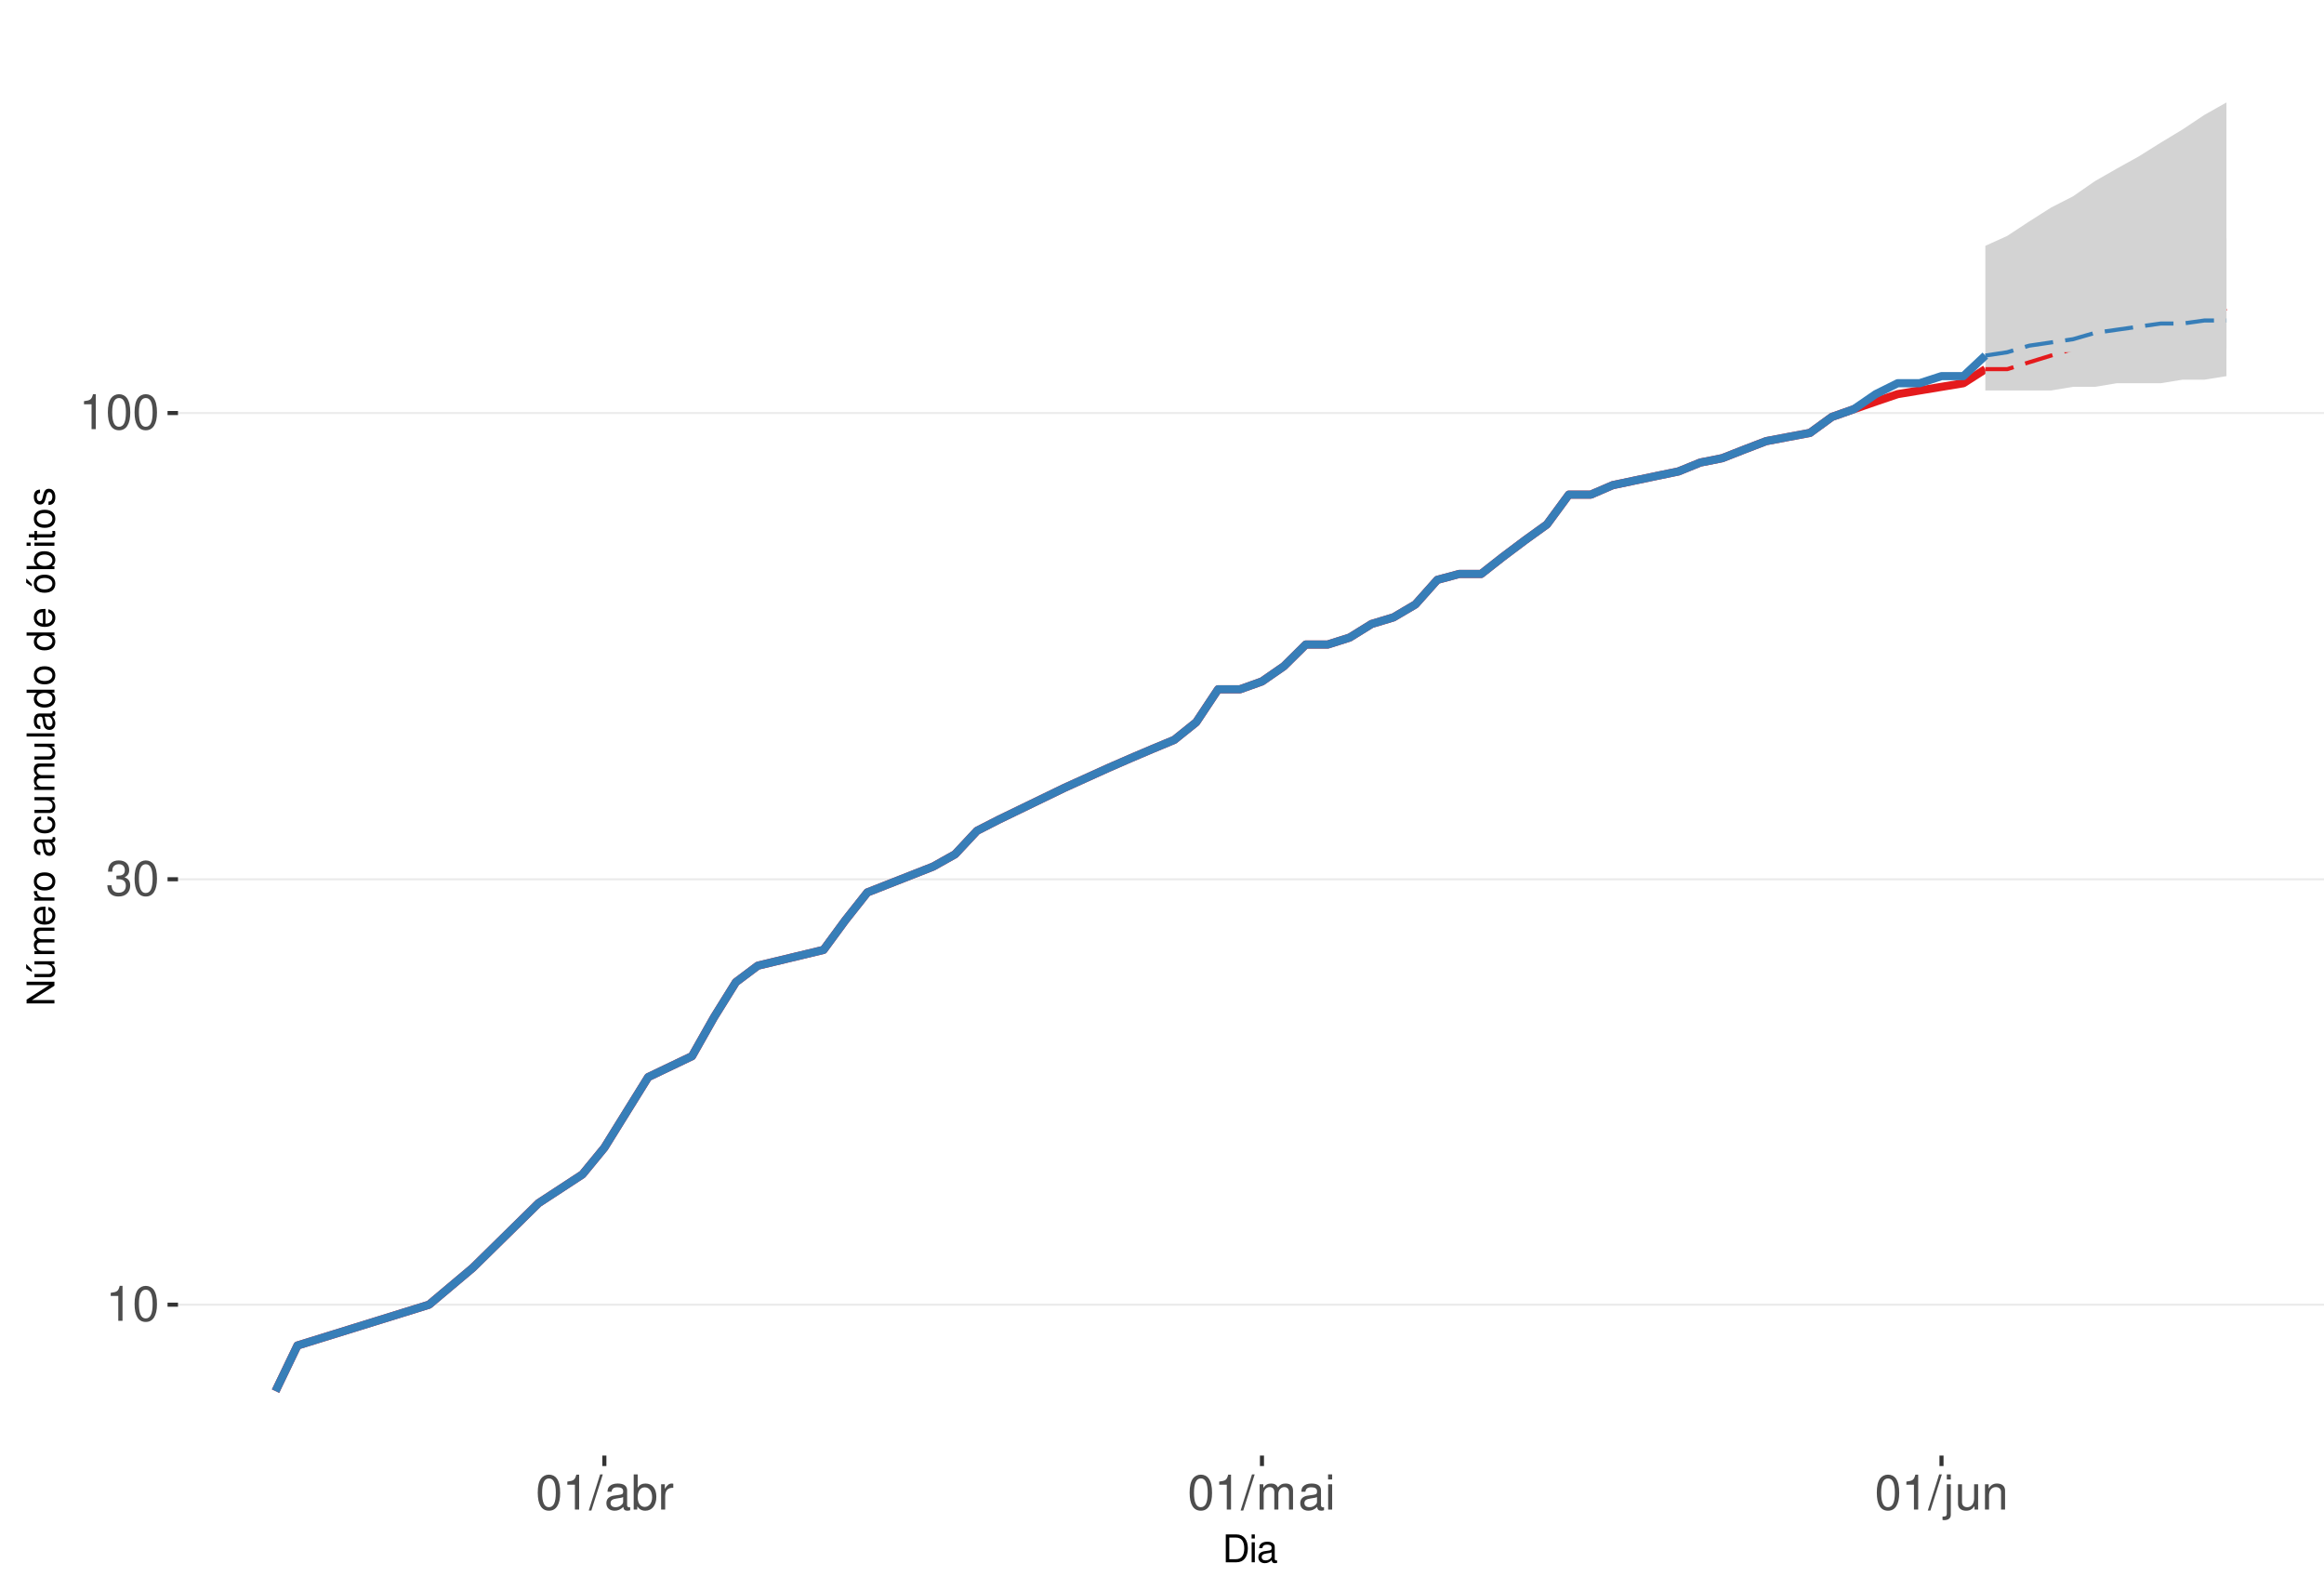
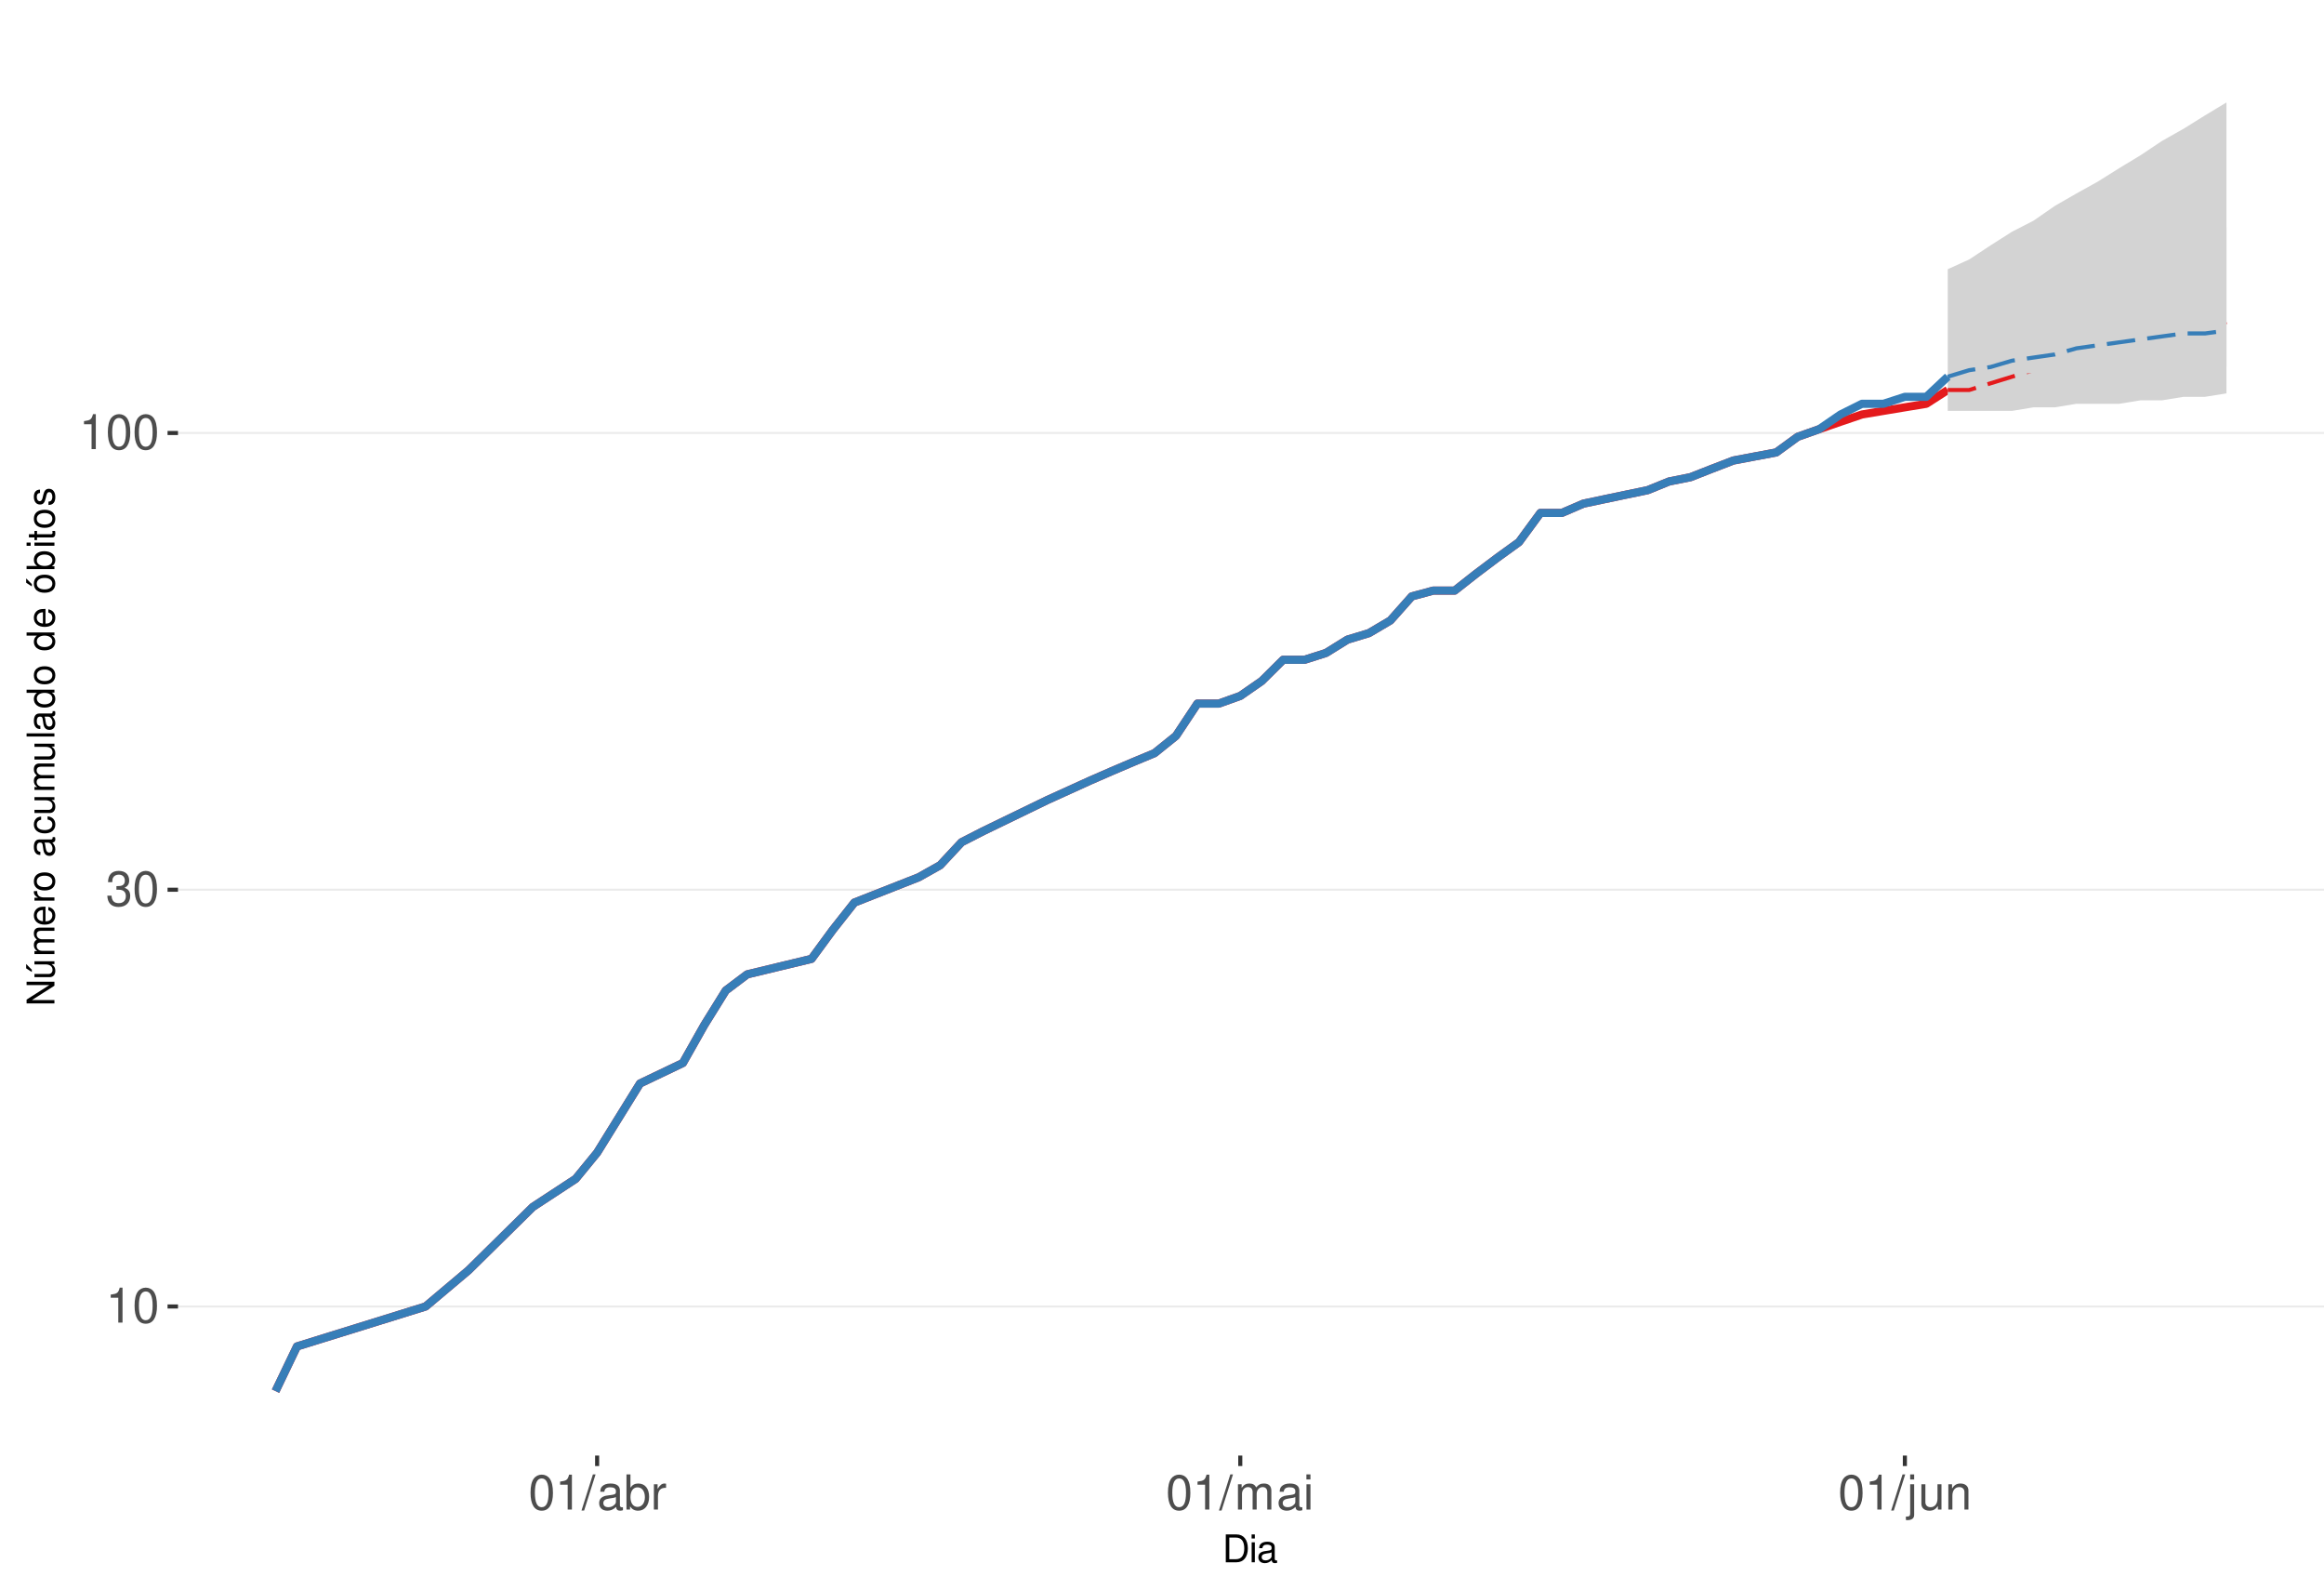
<svg xmlns="http://www.w3.org/2000/svg" xmlns:xlink="http://www.w3.org/1999/xlink" width="609pt" height="413pt" viewBox="0 0 609 413" version="1.1">
  <defs>
    <g>
      <symbol overflow="visible" id="glyph0-0">
        <path style="stroke:none;" d="" />
      </symbol>
      <symbol overflow="visible" id="glyph0-1">
        <path style="stroke:none;" d="M 3.281 -6.516 L 3.281 0 L 4.391 0 L 4.391 -9.156 L 3.656 -9.156 C 3.266 -7.75 3.016 -7.562 1.297 -7.328 L 1.297 -6.516 Z M 3.281 -6.516 " />
      </symbol>
      <symbol overflow="visible" id="glyph0-2">
        <path style="stroke:none;" d="M 3.484 -9.156 C 2.641 -9.156 1.891 -8.766 1.422 -8.156 C 0.828 -7.344 0.547 -6.125 0.547 -4.422 C 0.547 -1.344 1.562 0.297 3.484 0.297 C 5.375 0.297 6.422 -1.344 6.422 -4.359 C 6.422 -6.125 6.141 -7.312 5.547 -8.156 C 5.078 -8.781 4.328 -9.156 3.484 -9.156 Z M 3.484 -8.156 C 4.688 -8.156 5.281 -6.938 5.281 -4.453 C 5.281 -1.844 4.703 -0.625 3.453 -0.625 C 2.281 -0.625 1.688 -1.891 1.688 -4.422 C 1.688 -6.938 2.281 -8.156 3.484 -8.156 Z M 3.484 -8.156 " />
      </symbol>
      <symbol overflow="visible" id="glyph0-3">
        <path style="stroke:none;" d="M 2.797 -4.219 L 3.406 -4.219 C 4.625 -4.219 5.266 -3.641 5.266 -2.547 C 5.266 -1.391 4.562 -0.703 3.422 -0.703 C 2.188 -0.703 1.594 -1.312 1.516 -2.656 L 0.406 -2.656 C 0.453 -1.922 0.578 -1.438 0.797 -1.031 C 1.266 -0.156 2.141 0.297 3.359 0.297 C 5.219 0.297 6.406 -0.828 6.406 -2.562 C 6.406 -3.719 5.969 -4.359 4.891 -4.734 C 5.719 -5.078 6.141 -5.703 6.141 -6.625 C 6.141 -8.203 5.109 -9.156 3.406 -9.156 C 1.594 -9.156 0.625 -8.141 0.594 -6.203 L 1.703 -6.203 C 1.719 -6.766 1.766 -7.078 1.906 -7.359 C 2.172 -7.875 2.719 -8.172 3.422 -8.172 C 4.406 -8.172 5 -7.578 5 -6.594 C 5 -5.953 4.766 -5.562 4.281 -5.344 C 3.969 -5.219 3.562 -5.156 2.797 -5.156 Z M 2.797 -4.219 " />
      </symbol>
      <symbol overflow="visible" id="glyph0-4">
        <path style="stroke:none;" d="M 2.891 -9.219 L -0.094 0.25 L 0.594 0.25 L 3.594 -9.219 Z M 2.891 -9.219 " />
      </symbol>
      <symbol overflow="visible" id="glyph0-5">
        <path style="stroke:none;" d="M 6.766 -0.625 C 6.656 -0.594 6.609 -0.594 6.547 -0.594 C 6.172 -0.594 5.969 -0.781 5.969 -1.109 L 5.969 -5.016 C 5.969 -6.188 5.109 -6.828 3.484 -6.828 C 2.5 -6.828 1.734 -6.547 1.281 -6.047 C 0.969 -5.703 0.844 -5.328 0.828 -4.672 L 1.891 -4.672 C 1.969 -5.484 2.453 -5.844 3.438 -5.844 C 4.406 -5.844 4.922 -5.5 4.922 -4.859 L 4.922 -4.578 C 4.906 -4.125 4.688 -3.969 3.828 -3.844 C 2.328 -3.656 2.094 -3.609 1.703 -3.438 C 0.922 -3.109 0.531 -2.531 0.531 -1.672 C 0.531 -0.469 1.359 0.297 2.703 0.297 C 3.547 0.297 4.219 0 4.969 -0.688 C 5.031 0 5.359 0.297 6.047 0.297 C 6.281 0.297 6.422 0.266 6.766 0.172 Z M 4.922 -2.094 C 4.922 -1.734 4.828 -1.516 4.5 -1.234 C 4.078 -0.828 3.562 -0.625 2.938 -0.625 C 2.109 -0.625 1.625 -1.031 1.625 -1.703 C 1.625 -2.391 2.094 -2.75 3.234 -2.906 C 4.359 -3.062 4.562 -3.109 4.922 -3.281 Z M 4.922 -2.094 " />
      </symbol>
      <symbol overflow="visible" id="glyph0-6">
        <path style="stroke:none;" d="M 0.688 -9.219 L 0.688 0 L 1.625 0 L 1.625 -0.844 C 2.141 -0.078 2.812 0.297 3.734 0.297 C 5.484 0.297 6.625 -1.141 6.625 -3.344 C 6.625 -5.5 5.547 -6.828 3.781 -6.828 C 2.875 -6.828 2.234 -6.484 1.734 -5.734 L 1.734 -9.219 Z M 3.578 -5.828 C 4.766 -5.828 5.516 -4.812 5.516 -3.234 C 5.516 -1.719 4.734 -0.703 3.578 -0.703 C 2.453 -0.703 1.734 -1.703 1.734 -3.266 C 1.734 -4.828 2.453 -5.828 3.578 -5.828 Z M 3.578 -5.828 " />
      </symbol>
      <symbol overflow="visible" id="glyph0-7">
        <path style="stroke:none;" d="M 0.875 -6.625 L 0.875 0 L 1.938 0 L 1.938 -3.438 C 1.953 -5.031 2.609 -5.75 4.062 -5.703 L 4.062 -6.781 C 3.891 -6.812 3.781 -6.828 3.656 -6.828 C 2.969 -6.828 2.453 -6.422 1.844 -5.422 L 1.844 -6.625 Z M 0.875 -6.625 " />
      </symbol>
      <symbol overflow="visible" id="glyph0-8">
        <path style="stroke:none;" d="M 0.891 -6.625 L 0.891 0 L 1.953 0 L 1.953 -4.156 C 1.953 -5.125 2.641 -5.891 3.5 -5.891 C 4.297 -5.891 4.734 -5.422 4.734 -4.562 L 4.734 0 L 5.797 0 L 5.797 -4.156 C 5.797 -5.125 6.5 -5.891 7.359 -5.891 C 8.125 -5.891 8.578 -5.406 8.578 -4.562 L 8.578 0 L 9.641 0 L 9.641 -4.969 C 9.641 -6.156 8.953 -6.828 7.719 -6.828 C 6.828 -6.828 6.297 -6.562 5.688 -5.812 C 5.297 -6.516 4.766 -6.828 3.891 -6.828 C 3.016 -6.828 2.422 -6.5 1.859 -5.688 L 1.859 -6.625 Z M 0.891 -6.625 " />
      </symbol>
      <symbol overflow="visible" id="glyph0-9">
        <path style="stroke:none;" d="M 1.891 -6.625 L 0.844 -6.625 L 0.844 0 L 1.891 0 Z M 1.891 -9.219 L 0.828 -9.219 L 0.828 -7.891 L 1.891 -7.891 Z M 1.891 -9.219 " />
      </symbol>
      <symbol overflow="visible" id="glyph0-10">
        <path style="stroke:none;" d="M 0.891 -6.625 L 0.891 0.969 C 0.891 1.625 0.688 1.828 0.031 1.828 C -0.047 1.828 -0.094 1.828 -0.234 1.828 L -0.234 2.719 C -0.094 2.75 -0.031 2.766 0.125 2.766 C 1.312 2.766 1.938 2.297 1.938 1.375 L 1.938 -6.625 Z M 1.938 -9.219 L 0.891 -9.219 L 0.891 -7.891 L 1.938 -7.891 Z M 1.938 -9.219 " />
      </symbol>
      <symbol overflow="visible" id="glyph0-11">
        <path style="stroke:none;" d="M 6.094 0 L 6.094 -6.625 L 5.047 -6.625 L 5.047 -2.875 C 5.047 -1.516 4.344 -0.625 3.234 -0.625 C 2.406 -0.625 1.875 -1.141 1.875 -1.938 L 1.875 -6.625 L 0.828 -6.625 L 0.828 -1.516 C 0.828 -0.422 1.641 0.297 2.938 0.297 C 3.906 0.297 4.531 -0.047 5.156 -0.922 L 5.156 0 Z M 6.094 0 " />
      </symbol>
      <symbol overflow="visible" id="glyph0-12">
        <path style="stroke:none;" d="M 0.891 -6.625 L 0.891 0 L 1.953 0 L 1.953 -3.656 C 1.953 -5.016 2.656 -5.891 3.75 -5.891 C 4.578 -5.891 5.109 -5.391 5.109 -4.594 L 5.109 0 L 6.156 0 L 6.156 -5.016 C 6.156 -6.109 5.344 -6.828 4.062 -6.828 C 3.078 -6.828 2.438 -6.438 1.859 -5.516 L 1.859 -6.625 Z M 0.891 -6.625 " />
      </symbol>
      <symbol overflow="visible" id="glyph1-0">
        <path style="stroke:none;" d="" />
      </symbol>
      <symbol overflow="visible" id="glyph1-1">
        <path style="stroke:none;" d="M 0.891 0 L 3.703 0 C 5.547 0 6.672 -1.375 6.672 -3.656 C 6.672 -5.906 5.547 -7.297 3.703 -7.297 L 0.891 -7.297 Z M 1.812 -0.812 L 1.812 -6.469 L 3.547 -6.469 C 4.984 -6.469 5.734 -5.5 5.734 -3.641 C 5.734 -1.797 4.984 -0.812 3.547 -0.812 Z M 1.812 -0.812 " />
      </symbol>
      <symbol overflow="visible" id="glyph1-2">
        <path style="stroke:none;" d="M 1.5 -5.234 L 0.672 -5.234 L 0.672 0 L 1.5 0 Z M 1.5 -7.297 L 0.656 -7.297 L 0.656 -6.234 L 1.5 -6.234 Z M 1.5 -7.297 " />
      </symbol>
      <symbol overflow="visible" id="glyph1-3">
        <path style="stroke:none;" d="M 5.344 -0.484 C 5.266 -0.469 5.219 -0.469 5.172 -0.469 C 4.875 -0.469 4.719 -0.625 4.719 -0.875 L 4.719 -3.953 C 4.719 -4.891 4.047 -5.391 2.75 -5.391 C 1.984 -5.391 1.375 -5.172 1.016 -4.781 C 0.766 -4.516 0.672 -4.203 0.656 -3.688 L 1.484 -3.688 C 1.562 -4.328 1.938 -4.625 2.719 -4.625 C 3.484 -4.625 3.891 -4.344 3.891 -3.844 L 3.891 -3.625 C 3.875 -3.266 3.703 -3.125 3.016 -3.047 C 1.844 -2.891 1.656 -2.844 1.344 -2.719 C 0.734 -2.453 0.422 -2 0.422 -1.312 C 0.422 -0.375 1.078 0.234 2.141 0.234 C 2.797 0.234 3.328 0 3.922 -0.547 C 3.984 0 4.234 0.234 4.781 0.234 C 4.953 0.234 5.062 0.203 5.344 0.141 Z M 3.891 -1.656 C 3.891 -1.375 3.812 -1.203 3.562 -0.969 C 3.219 -0.656 2.812 -0.5 2.312 -0.5 C 1.672 -0.5 1.297 -0.812 1.297 -1.344 C 1.297 -1.891 1.656 -2.172 2.547 -2.297 C 3.438 -2.422 3.609 -2.453 3.891 -2.594 Z M 3.891 -1.656 " />
      </symbol>
      <symbol overflow="visible" id="glyph2-0">
        <path style="stroke:none;" d="" />
      </symbol>
      <symbol overflow="visible" id="glyph2-1">
        <path style="stroke:none;" d="M -7.297 -6.453 L -7.297 -5.578 L -1.328 -5.578 L -7.297 -1.766 L -7.297 -0.766 L 0 -0.766 L 0 -1.641 L -5.906 -1.641 L 0 -5.406 L 0 -6.453 Z M -7.297 -6.453 " />
      </symbol>
      <symbol overflow="visible" id="glyph2-2">
        <path style="stroke:none;" d="M 0 -4.812 L -5.234 -4.812 L -5.234 -3.984 L -2.266 -3.984 C -1.203 -3.984 -0.5 -3.438 -0.5 -2.562 C -0.5 -1.906 -0.906 -1.484 -1.531 -1.484 L -5.234 -1.484 L -5.234 -0.656 L -1.203 -0.656 C -0.328 -0.656 0.234 -1.297 0.234 -2.312 C 0.234 -3.094 -0.047 -3.578 -0.734 -4.062 L 0 -4.062 Z M -7.406 -2.953 L -5.922 -2 L -5.922 -2.594 L -7.406 -4.094 Z M -7.406 -2.953 " />
      </symbol>
      <symbol overflow="visible" id="glyph2-3">
        <path style="stroke:none;" d="M -5.234 -0.703 L 0 -0.703 L 0 -1.547 L -3.297 -1.547 C -4.047 -1.547 -4.656 -2.094 -4.656 -2.766 C -4.656 -3.391 -4.281 -3.734 -3.609 -3.734 L 0 -3.734 L 0 -4.578 L -3.297 -4.578 C -4.047 -4.578 -4.656 -5.125 -4.656 -5.812 C -4.656 -6.422 -4.266 -6.781 -3.609 -6.781 L 0 -6.781 L 0 -7.625 L -3.938 -7.625 C -4.875 -7.625 -5.391 -7.078 -5.391 -6.094 C -5.391 -5.406 -5.188 -4.984 -4.594 -4.484 C -5.156 -4.188 -5.391 -3.766 -5.391 -3.078 C -5.391 -2.375 -5.125 -1.906 -4.5 -1.469 L -5.234 -1.469 Z M -5.234 -0.703 " />
      </symbol>
      <symbol overflow="visible" id="glyph2-4">
        <path style="stroke:none;" d="M -2.344 -5.125 C -3.141 -5.125 -3.625 -5.062 -4.016 -4.922 C -4.875 -4.578 -5.391 -3.781 -5.391 -2.797 C -5.391 -1.344 -4.281 -0.406 -2.547 -0.406 C -0.812 -0.406 0.234 -1.297 0.234 -2.781 C 0.234 -3.984 -0.453 -4.812 -1.594 -5.016 L -1.594 -4.188 C -0.906 -3.953 -0.547 -3.484 -0.547 -2.812 C -0.547 -2.281 -0.781 -1.828 -1.219 -1.547 C -1.516 -1.344 -1.812 -1.281 -2.344 -1.266 Z M -3.016 -1.297 C -3.984 -1.359 -4.625 -1.953 -4.625 -2.797 C -4.625 -3.641 -3.953 -4.234 -3.016 -4.234 Z M -3.016 -1.297 " />
      </symbol>
      <symbol overflow="visible" id="glyph2-5">
        <path style="stroke:none;" d="M -5.234 -0.688 L 0 -0.688 L 0 -1.531 L -2.719 -1.531 C -3.984 -1.547 -4.547 -2.062 -4.516 -3.203 L -5.359 -3.203 C -5.375 -3.062 -5.391 -2.984 -5.391 -2.891 C -5.391 -2.344 -5.062 -1.938 -4.297 -1.453 L -5.234 -1.453 Z M -5.234 -0.688 " />
      </symbol>
      <symbol overflow="visible" id="glyph2-6">
        <path style="stroke:none;" d="M -5.391 -2.719 C -5.391 -1.234 -4.344 -0.359 -2.578 -0.359 C -0.812 -0.359 0.234 -1.234 0.234 -2.734 C 0.234 -4.203 -0.812 -5.094 -2.547 -5.094 C -4.359 -5.094 -5.391 -4.234 -5.391 -2.719 Z M -4.625 -2.734 C -4.625 -3.672 -3.844 -4.234 -2.547 -4.234 C -1.312 -4.234 -0.547 -3.656 -0.547 -2.734 C -0.547 -1.797 -1.312 -1.234 -2.578 -1.234 C -3.844 -1.234 -4.625 -1.797 -4.625 -2.734 Z M -4.625 -2.734 " />
      </symbol>
      <symbol overflow="visible" id="glyph2-7">
        <path style="stroke:none;" d="" />
      </symbol>
      <symbol overflow="visible" id="glyph2-8">
        <path style="stroke:none;" d="M -0.484 -5.344 C -0.469 -5.266 -0.469 -5.219 -0.469 -5.172 C -0.469 -4.875 -0.625 -4.719 -0.875 -4.719 L -3.953 -4.719 C -4.891 -4.719 -5.391 -4.047 -5.391 -2.75 C -5.391 -1.984 -5.172 -1.375 -4.781 -1.016 C -4.516 -0.766 -4.203 -0.672 -3.688 -0.656 L -3.688 -1.484 C -4.328 -1.562 -4.625 -1.938 -4.625 -2.719 C -4.625 -3.484 -4.344 -3.891 -3.844 -3.891 L -3.625 -3.891 C -3.266 -3.875 -3.125 -3.703 -3.047 -3.016 C -2.891 -1.844 -2.844 -1.656 -2.719 -1.344 C -2.453 -0.734 -2 -0.422 -1.312 -0.422 C -0.375 -0.422 0.234 -1.078 0.234 -2.141 C 0.234 -2.797 0 -3.328 -0.547 -3.922 C 0 -3.984 0.234 -4.234 0.234 -4.781 C 0.234 -4.953 0.203 -5.062 0.141 -5.344 Z M -1.656 -3.891 C -1.375 -3.891 -1.203 -3.812 -0.969 -3.562 C -0.656 -3.219 -0.5 -2.812 -0.5 -2.312 C -0.5 -1.672 -0.812 -1.297 -1.344 -1.297 C -1.891 -1.297 -2.172 -1.656 -2.297 -2.547 C -2.422 -3.438 -2.453 -3.609 -2.594 -3.891 Z M -1.656 -3.891 " />
      </symbol>
      <symbol overflow="visible" id="glyph2-9">
        <path style="stroke:none;" d="M -3.484 -4.703 C -3.984 -4.672 -4.312 -4.562 -4.609 -4.359 C -5.094 -4 -5.391 -3.375 -5.391 -2.641 C -5.391 -1.219 -4.266 -0.312 -2.531 -0.312 C -0.844 -0.312 0.234 -1.203 0.234 -2.625 C 0.234 -3.875 -0.516 -4.672 -1.797 -4.766 L -1.797 -3.938 C -0.953 -3.797 -0.547 -3.359 -0.547 -2.656 C -0.547 -1.734 -1.297 -1.188 -2.531 -1.188 C -3.844 -1.188 -4.625 -1.719 -4.625 -2.625 C -4.625 -3.328 -4.203 -3.766 -3.484 -3.875 Z M -3.484 -4.703 " />
      </symbol>
      <symbol overflow="visible" id="glyph2-10">
        <path style="stroke:none;" d="M 0 -4.812 L -5.234 -4.812 L -5.234 -3.984 L -2.266 -3.984 C -1.203 -3.984 -0.5 -3.438 -0.5 -2.562 C -0.5 -1.906 -0.906 -1.484 -1.531 -1.484 L -5.234 -1.484 L -5.234 -0.656 L -1.203 -0.656 C -0.328 -0.656 0.234 -1.297 0.234 -2.312 C 0.234 -3.094 -0.047 -3.578 -0.734 -4.062 L 0 -4.062 Z M 0 -4.812 " />
      </symbol>
      <symbol overflow="visible" id="glyph2-11">
        <path style="stroke:none;" d="M -7.297 -1.516 L -7.297 -0.688 L 0 -0.688 L 0 -1.516 Z M -7.297 -1.516 " />
      </symbol>
      <symbol overflow="visible" id="glyph2-12">
        <path style="stroke:none;" d="M -7.297 -4.953 L -7.297 -4.125 L -4.578 -4.125 C -5.109 -3.766 -5.391 -3.203 -5.391 -2.516 C -5.391 -1.156 -4.297 -0.266 -2.625 -0.266 C -0.859 -0.266 0.234 -1.125 0.234 -2.547 C 0.234 -3.266 -0.047 -3.766 -0.688 -4.203 L 0 -4.203 L 0 -4.953 Z M -4.609 -2.656 C -4.609 -3.547 -3.812 -4.125 -2.562 -4.125 C -1.344 -4.125 -0.547 -3.547 -0.547 -2.656 C -0.547 -1.734 -1.359 -1.125 -2.578 -1.125 C -3.797 -1.125 -4.609 -1.734 -4.609 -2.656 Z M -4.609 -2.656 " />
      </symbol>
      <symbol overflow="visible" id="glyph2-13">
        <path style="stroke:none;" d="M -5.391 -2.719 C -5.391 -1.234 -4.344 -0.359 -2.578 -0.359 C -0.812 -0.359 0.234 -1.234 0.234 -2.734 C 0.234 -4.203 -0.812 -5.094 -2.547 -5.094 C -4.359 -5.094 -5.391 -4.234 -5.391 -2.719 Z M -4.625 -2.734 C -4.625 -3.672 -3.844 -4.234 -2.547 -4.234 C -1.312 -4.234 -0.547 -3.656 -0.547 -2.734 C -0.547 -1.797 -1.312 -1.234 -2.578 -1.234 C -3.844 -1.234 -4.625 -1.797 -4.625 -2.734 Z M -7.406 -2.984 L -5.922 -2.016 L -5.922 -2.625 L -7.406 -4.109 Z M -7.406 -2.984 " />
      </symbol>
      <symbol overflow="visible" id="glyph2-14">
        <path style="stroke:none;" d="M -7.297 -0.547 L 0 -0.547 L 0 -1.297 L -0.672 -1.297 C -0.062 -1.688 0.234 -2.219 0.234 -2.953 C 0.234 -4.328 -0.906 -5.234 -2.641 -5.234 C -4.344 -5.234 -5.391 -4.375 -5.391 -2.984 C -5.391 -2.266 -5.125 -1.766 -4.531 -1.375 L -7.297 -1.375 Z M -4.609 -2.828 C -4.609 -3.766 -3.797 -4.359 -2.547 -4.359 C -1.359 -4.359 -0.547 -3.734 -0.547 -2.828 C -0.547 -1.938 -1.344 -1.375 -2.578 -1.375 C -3.812 -1.375 -4.609 -1.938 -4.609 -2.828 Z M -4.609 -2.828 " />
      </symbol>
      <symbol overflow="visible" id="glyph2-15">
        <path style="stroke:none;" d="M -5.234 -1.5 L -5.234 -0.672 L 0 -0.672 L 0 -1.5 Z M -7.297 -1.5 L -7.297 -0.656 L -6.234 -0.656 L -6.234 -1.5 Z M -7.297 -1.5 " />
      </symbol>
      <symbol overflow="visible" id="glyph2-16">
        <path style="stroke:none;" d="M -5.234 -2.547 L -5.234 -1.688 L -6.688 -1.688 L -6.688 -0.844 L -5.234 -0.844 L -5.234 -0.141 L -4.562 -0.141 L -4.562 -0.844 L -0.594 -0.844 C -0.062 -0.844 0.234 -1.203 0.234 -1.859 C 0.234 -2.078 0.203 -2.266 0.156 -2.547 L -0.547 -2.547 C -0.516 -2.422 -0.5 -2.312 -0.5 -2.141 C -0.5 -1.781 -0.594 -1.688 -0.969 -1.688 L -4.562 -1.688 L -4.562 -2.547 Z M -5.234 -2.547 " />
      </symbol>
      <symbol overflow="visible" id="glyph2-17">
        <path style="stroke:none;" d="M -3.781 -4.375 C -4.812 -4.375 -5.391 -3.688 -5.391 -2.484 C -5.391 -1.266 -4.766 -0.469 -3.797 -0.469 C -2.969 -0.469 -2.578 -0.891 -2.281 -2.125 L -2.094 -2.906 C -1.953 -3.484 -1.734 -3.719 -1.375 -3.719 C -0.875 -3.719 -0.547 -3.234 -0.547 -2.5 C -0.547 -2.047 -0.672 -1.672 -0.891 -1.453 C -1.047 -1.328 -1.188 -1.266 -1.562 -1.219 L -1.562 -0.344 C -0.344 -0.375 0.234 -1.062 0.234 -2.438 C 0.234 -3.75 -0.422 -4.594 -1.438 -4.594 C -2.203 -4.594 -2.641 -4.156 -2.891 -3.109 L -3.078 -2.312 C -3.234 -1.625 -3.453 -1.344 -3.828 -1.344 C -4.312 -1.344 -4.625 -1.766 -4.625 -2.453 C -4.625 -3.125 -4.328 -3.484 -3.781 -3.5 Z M -3.781 -4.375 " />
      </symbol>
    </g>
    <clipPath id="clip1">
      <path d="M 46.645 9.961 L 609 9.961 L 609 381.328 L 46.645 381.328 Z M 46.645 9.961 " />
    </clipPath>
    <clipPath id="clip2">
-       <path d="M 46.645 341 L 609 341 L 609 343 L 46.645 343 Z M 46.645 341 " />
+       <path d="M 46.645 342 L 609 342 L 609 343 L 46.645 343 Z M 46.645 342 " />
    </clipPath>
    <clipPath id="clip3">
-       <path d="M 46.645 230 L 609 230 L 609 231 L 46.645 231 Z M 46.645 230 " />
+       <path d="M 46.645 232 L 609 232 L 609 234 L 46.645 234 Z M 46.645 232 " />
    </clipPath>
    <clipPath id="clip4">
-       <path d="M 46.645 107 L 609 107 L 609 109 L 46.645 109 Z M 46.645 107 " />
+       <path d="M 46.645 113 L 609 113 L 609 114 L 46.645 114 Z M 46.645 113 " />
    </clipPath>
  </defs>
  <g id="surface323">
    <rect x="0" y="0" width="609" height="413" style="fill:rgb(100%,100%,100%);fill-opacity:1;stroke:none;" />
    <rect x="0" y="0" width="609" height="413" style="fill:rgb(100%,100%,100%);fill-opacity:1;stroke:none;" />
    <path style="fill:none;stroke-width:1.067;stroke-linecap:round;stroke-linejoin:round;stroke:rgb(100%,100%,100%);stroke-opacity:1;stroke-miterlimit:10;" d="M 0 413 L 609 413 L 609 0 L 0 0 Z M 0 413 " />
    <g clip-path="url(#clip1)" clip-rule="nonzero">
      <path style=" stroke:none;fill-rule:nonzero;fill:rgb(100%,100%,100%);fill-opacity:1;" d="M 46.645 381.328 L 609 381.328 L 609 9.961 L 46.645 9.961 Z M 46.645 381.328 " />
    </g>
    <g clip-path="url(#clip2)" clip-rule="nonzero">
-       <path style="fill:none;stroke-width:0.533;stroke-linecap:butt;stroke-linejoin:round;stroke:rgb(92.157%,92.157%,92.157%);stroke-opacity:1;stroke-miterlimit:10;" d="M 46.645 341.809 L 609 341.809 " />
+       <path style="fill:none;stroke-width:0.533;stroke-linecap:butt;stroke-linejoin:round;stroke:rgb(92.157%,92.157%,92.157%);stroke-opacity:1;stroke-miterlimit:10;" d="M 46.645 342.273 L 609 342.273 " />
    </g>
    <g clip-path="url(#clip3)" clip-rule="nonzero">
-       <path style="fill:none;stroke-width:0.533;stroke-linecap:butt;stroke-linejoin:round;stroke:rgb(92.157%,92.157%,92.157%);stroke-opacity:1;stroke-miterlimit:10;" d="M 46.645 230.352 L 609 230.352 " />
+       <path style="fill:none;stroke-width:0.533;stroke-linecap:butt;stroke-linejoin:round;stroke:rgb(92.157%,92.157%,92.157%);stroke-opacity:1;stroke-miterlimit:10;" d="M 46.645 233.09 L 609 233.09 " />
    </g>
    <g clip-path="url(#clip4)" clip-rule="nonzero">
-       <path style="fill:none;stroke-width:0.533;stroke-linecap:butt;stroke-linejoin:round;stroke:rgb(92.157%,92.157%,92.157%);stroke-opacity:1;stroke-miterlimit:10;" d="M 46.645 108.207 L 609 108.207 " />
-     </g>
-     <path style="fill:none;stroke-width:2.134;stroke-linecap:butt;stroke-linejoin:round;stroke:rgb(89.412%,10.196%,10.98%);stroke-opacity:1;stroke-miterlimit:10;" d="M 72.207 364.449 L 77.949 352.5 L 112.414 341.809 L 123.902 332.141 L 141.137 315.191 L 152.625 307.676 L 158.371 300.676 L 169.859 282.18 L 181.348 276.691 L 187.09 266.539 L 192.836 257.309 L 198.578 252.992 L 215.812 248.852 L 221.555 241.043 L 227.301 233.793 L 244.531 227.027 L 250.277 223.805 L 256.02 217.656 L 261.766 214.715 L 278.996 206.371 L 290.484 201.168 L 296.23 198.664 L 301.973 196.219 L 307.719 193.832 L 313.461 189.219 L 319.207 180.578 L 324.949 180.578 L 330.695 178.527 L 336.438 174.551 L 342.184 168.859 L 347.926 168.859 L 353.672 167.031 L 359.414 163.473 L 365.16 161.738 L 370.902 158.355 L 376.648 151.91 L 382.391 150.363 L 388.137 150.363 L 393.879 145.852 L 399.625 141.535 L 405.367 137.395 L 411.113 129.586 L 416.855 129.586 L 422.602 127.109 L 428.344 125.895 L 434.09 124.695 L 439.836 123.508 L 445.578 121.176 L 451.324 120.031 L 457.066 117.777 L 462.812 115.57 L 468.555 114.484 L 474.301 113.41 L 480.043 109.227 L 485.789 107.199 L 491.531 105.207 L 497.277 103.258 L 503.02 102.297 L 508.766 101.344 L 514.508 100.398 L 520.254 96.711 " />
-     <path style=" stroke:none;fill-rule:nonzero;fill:rgb(82.745%,82.745%,82.745%);fill-opacity:1;" d="M 520.254 64.402 L 525.996 61.801 L 531.742 58.02 L 537.484 54.375 L 543.23 51.434 L 548.973 47.453 L 554.719 44.164 L 560.461 40.977 L 566.207 37.379 L 571.949 33.906 L 577.695 30.078 L 583.438 26.844 L 583.438 98.539 L 577.695 99.465 L 571.949 99.465 L 566.207 100.398 L 554.719 100.398 L 548.973 101.344 L 543.23 101.344 L 537.484 102.297 L 520.254 102.297 Z M 520.254 64.402 " />
-     <path style="fill:none;stroke-width:1.067;stroke-linecap:butt;stroke-linejoin:round;stroke:rgb(89.412%,10.196%,10.98%);stroke-opacity:1;stroke-dasharray:7.469,3.201;stroke-miterlimit:10;" d="M 520.254 96.711 L 525.996 96.711 L 531.742 94.914 L 537.484 93.148 L 543.23 91.414 L 548.973 90.559 L 554.719 88.867 L 560.461 87.207 L 566.207 85.57 L 571.949 83.957 L 577.695 82.375 L 583.438 80.812 " />
-     <path style="fill:none;stroke-width:2.134;stroke-linecap:butt;stroke-linejoin:round;stroke:rgb(21.569%,49.412%,72.157%);stroke-opacity:1;stroke-miterlimit:10;" d="M 72.207 364.449 L 77.949 352.5 L 112.414 341.809 L 123.902 332.141 L 141.137 315.191 L 152.625 307.676 L 158.371 300.676 L 169.859 282.18 L 181.348 276.691 L 187.09 266.539 L 192.836 257.309 L 198.578 252.992 L 215.812 248.852 L 221.555 241.043 L 227.301 233.793 L 244.531 227.027 L 250.277 223.805 L 256.02 217.656 L 261.766 214.715 L 278.996 206.371 L 290.484 201.168 L 296.23 198.664 L 301.973 196.219 L 307.719 193.832 L 313.461 189.219 L 319.207 180.578 L 324.949 180.578 L 330.695 178.527 L 336.438 174.551 L 342.184 168.859 L 347.926 168.859 L 353.672 167.031 L 359.414 163.473 L 365.16 161.738 L 370.902 158.355 L 376.648 151.91 L 382.391 150.363 L 388.137 150.363 L 393.879 145.852 L 399.625 141.535 L 405.367 137.395 L 411.113 129.586 L 416.855 129.586 L 422.602 127.109 L 428.344 125.895 L 434.09 124.695 L 439.836 123.508 L 445.578 121.176 L 451.324 120.031 L 457.066 117.777 L 462.812 115.57 L 468.555 114.484 L 474.301 113.41 L 480.043 109.227 L 485.789 107.199 L 491.531 103.258 L 497.277 100.398 L 503.02 100.398 L 508.766 98.539 L 514.508 98.539 L 520.254 93.148 " />
-     <path style=" stroke:none;fill-rule:nonzero;fill:rgb(82.745%,82.745%,82.745%);fill-opacity:1;" d="M 520.254 93.148 L 525.996 88.867 L 531.742 84.762 L 537.484 80.812 L 543.23 77.012 L 548.973 73.352 L 554.719 70.512 L 560.461 67.75 L 566.207 65.73 L 571.949 64.402 L 577.695 63.094 L 583.438 62.445 L 583.438 91.414 L 554.719 91.414 L 548.973 92.281 L 531.742 92.281 L 525.996 93.148 Z M 520.254 93.148 " />
-     <path style="fill:none;stroke-width:1.067;stroke-linecap:butt;stroke-linejoin:round;stroke:rgb(21.569%,49.412%,72.157%);stroke-opacity:1;stroke-dasharray:7.469,3.201;stroke-miterlimit:10;" d="M 520.254 93.148 L 525.996 92.281 L 531.742 90.559 L 537.484 89.711 L 543.23 88.867 L 548.973 87.207 L 554.719 86.383 L 560.461 85.57 L 566.207 84.762 L 571.949 84.762 L 577.695 83.957 L 583.438 83.957 " />
-     <g style="fill:rgb(30.196%,30.196%,30.196%);fill-opacity:1;">
-       <use xlink:href="#glyph0-1" x="27.715" y="346.03" />
-       <use xlink:href="#glyph0-2" x="34.715" y="346.03" />
-     </g>
-     <g style="fill:rgb(30.196%,30.196%,30.196%);fill-opacity:1;">
-       <use xlink:href="#glyph0-3" x="27.715" y="234.573" />
-       <use xlink:href="#glyph0-2" x="34.715" y="234.573" />
-     </g>
-     <g style="fill:rgb(30.196%,30.196%,30.196%);fill-opacity:1;">
-       <use xlink:href="#glyph0-1" x="20.715" y="112.429" />
-       <use xlink:href="#glyph0-2" x="27.715" y="112.429" />
-       <use xlink:href="#glyph0-2" x="34.715" y="112.429" />
-     </g>
-     <path style="fill:none;stroke-width:1.067;stroke-linecap:butt;stroke-linejoin:round;stroke:rgb(20%,20%,20%);stroke-opacity:1;stroke-miterlimit:10;" d="M 43.906 341.809 L 46.645 341.809 " />
-     <path style="fill:none;stroke-width:1.067;stroke-linecap:butt;stroke-linejoin:round;stroke:rgb(20%,20%,20%);stroke-opacity:1;stroke-miterlimit:10;" d="M 43.906 230.352 L 46.645 230.352 " />
-     <path style="fill:none;stroke-width:1.067;stroke-linecap:butt;stroke-linejoin:round;stroke:rgb(20%,20%,20%);stroke-opacity:1;stroke-miterlimit:10;" d="M 43.906 108.207 L 46.645 108.207 " />
-     <path style="fill:none;stroke-width:1.067;stroke-linecap:butt;stroke-linejoin:round;stroke:rgb(20%,20%,20%);stroke-opacity:1;stroke-miterlimit:10;" d="M 158.371 384.07 L 158.371 381.328 " />
-     <path style="fill:none;stroke-width:1.067;stroke-linecap:butt;stroke-linejoin:round;stroke:rgb(20%,20%,20%);stroke-opacity:1;stroke-miterlimit:10;" d="M 330.695 384.07 L 330.695 381.328 " />
-     <path style="fill:none;stroke-width:1.067;stroke-linecap:butt;stroke-linejoin:round;stroke:rgb(20%,20%,20%);stroke-opacity:1;stroke-miterlimit:10;" d="M 508.766 384.07 L 508.766 381.328 " />
-     <g style="fill:rgb(30.196%,30.196%,30.196%);fill-opacity:1;">
-       <use xlink:href="#glyph0-2" x="140.371" y="395.483" />
-       <use xlink:href="#glyph0-1" x="147.371" y="395.483" />
-       <use xlink:href="#glyph0-4" x="154.371" y="395.483" />
-       <use xlink:href="#glyph0-5" x="158.371" y="395.483" />
-       <use xlink:href="#glyph0-6" x="165.371" y="395.483" />
-       <use xlink:href="#glyph0-7" x="172.371" y="395.483" />
-     </g>
-     <g style="fill:rgb(30.196%,30.196%,30.196%);fill-opacity:1;">
-       <use xlink:href="#glyph0-2" x="311.195" y="395.483" />
-       <use xlink:href="#glyph0-1" x="318.195" y="395.483" />
-       <use xlink:href="#glyph0-4" x="325.195" y="395.483" />
-       <use xlink:href="#glyph0-8" x="329.195" y="395.483" />
-       <use xlink:href="#glyph0-5" x="340.195" y="395.483" />
-       <use xlink:href="#glyph0-9" x="347.195" y="395.483" />
-     </g>
-     <g style="fill:rgb(30.196%,30.196%,30.196%);fill-opacity:1;">
-       <use xlink:href="#glyph0-2" x="491.266" y="395.483" />
-       <use xlink:href="#glyph0-1" x="498.266" y="395.483" />
-       <use xlink:href="#glyph0-4" x="505.266" y="395.483" />
-       <use xlink:href="#glyph0-10" x="509.266" y="395.483" />
-       <use xlink:href="#glyph0-11" x="512.266" y="395.483" />
-       <use xlink:href="#glyph0-12" x="519.266" y="395.483" />
+       <path style="fill:none;stroke-width:0.533;stroke-linecap:butt;stroke-linejoin:round;stroke:rgb(92.157%,92.157%,92.157%);stroke-opacity:1;stroke-miterlimit:10;" d="M 46.645 113.434 L 609 113.434 " />
+     </g>
+     <path style="fill:none;stroke-width:2.134;stroke-linecap:butt;stroke-linejoin:round;stroke:rgb(89.412%,10.196%,10.98%);stroke-opacity:1;stroke-miterlimit:10;" d="M 72.207 364.449 L 77.824 352.742 L 111.531 342.273 L 122.77 332.801 L 139.621 316.199 L 150.859 308.832 L 156.477 301.977 L 167.711 283.855 L 178.949 278.484 L 184.566 268.535 L 190.184 259.496 L 195.801 255.266 L 212.656 251.207 L 218.273 243.559 L 223.891 236.457 L 240.746 229.828 L 246.363 226.676 L 251.98 220.648 L 257.598 217.77 L 274.453 209.598 L 285.688 204.496 L 291.305 202.043 L 296.926 199.648 L 302.543 197.312 L 308.16 192.793 L 313.777 184.328 L 319.395 184.328 L 325.012 182.32 L 330.633 178.422 L 336.25 172.848 L 341.867 172.848 L 347.484 171.059 L 353.102 167.57 L 358.723 165.871 L 364.34 162.559 L 369.957 156.246 L 375.574 154.73 L 381.191 154.73 L 386.812 150.312 L 392.43 146.082 L 398.047 142.023 L 403.664 134.375 L 409.281 134.375 L 414.902 131.953 L 420.52 130.762 L 426.137 129.586 L 431.754 128.422 L 437.371 126.141 L 442.988 125.016 L 448.609 122.809 L 454.227 120.648 L 459.844 119.582 L 465.461 118.531 L 471.078 114.434 L 476.699 112.445 L 482.316 110.496 L 487.934 108.586 L 493.551 107.645 L 499.168 106.711 L 504.789 105.785 L 510.406 102.172 " />
+     <path style=" stroke:none;fill-rule:nonzero;fill:rgb(82.745%,82.745%,82.745%);fill-opacity:1;" d="M 510.406 70.523 L 516.023 67.973 L 521.641 64.27 L 527.258 60.699 L 532.879 57.816 L 538.496 53.922 L 544.113 50.695 L 549.73 47.574 L 555.348 44.051 L 560.965 40.648 L 566.586 36.898 L 572.203 33.73 L 577.82 30.227 L 583.438 26.844 L 583.438 103.062 L 577.82 103.961 L 572.203 103.961 L 566.586 104.871 L 560.965 104.871 L 555.348 105.785 L 544.113 105.785 L 538.496 106.711 L 532.879 106.711 L 527.258 107.645 L 510.406 107.645 Z M 510.406 70.523 " />
+     <path style="fill:none;stroke-width:1.067;stroke-linecap:butt;stroke-linejoin:round;stroke:rgb(89.412%,10.196%,10.98%);stroke-opacity:1;stroke-dasharray:7.469,3.201;stroke-miterlimit:10;" d="M 510.406 102.172 L 516.023 102.172 L 521.641 100.414 L 527.258 98.684 L 532.879 96.984 L 538.496 96.148 L 544.113 94.488 L 549.73 92.859 L 555.348 91.258 L 560.965 89.68 L 566.586 88.129 L 572.203 86.598 L 577.82 85.844 L 583.438 84.348 " />
+     <path style="fill:none;stroke-width:2.134;stroke-linecap:butt;stroke-linejoin:round;stroke:rgb(21.569%,49.412%,72.157%);stroke-opacity:1;stroke-miterlimit:10;" d="M 72.207 364.449 L 77.824 352.742 L 111.531 342.273 L 122.77 332.801 L 139.621 316.199 L 150.859 308.832 L 156.477 301.977 L 167.711 283.855 L 178.949 278.484 L 184.566 268.535 L 190.184 259.496 L 195.801 255.266 L 212.656 251.207 L 218.273 243.559 L 223.891 236.457 L 240.746 229.828 L 246.363 226.676 L 251.98 220.648 L 257.598 217.77 L 274.453 209.598 L 285.688 204.496 L 291.305 202.043 L 296.926 199.648 L 302.543 197.312 L 308.16 192.793 L 313.777 184.328 L 319.395 184.328 L 325.012 182.32 L 330.633 178.422 L 336.25 172.848 L 341.867 172.848 L 347.484 171.059 L 353.102 167.57 L 358.723 165.871 L 364.34 162.559 L 369.957 156.246 L 375.574 154.73 L 381.191 154.73 L 386.812 150.312 L 392.43 146.082 L 398.047 142.023 L 403.664 134.375 L 409.281 134.375 L 414.902 131.953 L 420.52 130.762 L 426.137 129.586 L 431.754 128.422 L 437.371 126.141 L 442.988 125.016 L 448.609 122.809 L 454.227 120.648 L 459.844 119.582 L 465.461 118.531 L 471.078 114.434 L 476.699 112.445 L 482.316 108.586 L 487.934 105.785 L 493.551 105.785 L 499.168 103.961 L 504.789 103.961 L 510.406 98.684 " />
+     <path style=" stroke:none;fill-rule:nonzero;fill:rgb(82.745%,82.745%,82.745%);fill-opacity:1;" d="M 510.406 98.684 L 516.023 93.672 L 521.641 88.902 L 527.258 85.094 L 532.879 80.707 L 538.496 77.195 L 544.113 73.805 L 549.73 70.523 L 555.348 67.348 L 560.965 64.879 L 566.586 63.066 L 572.203 61.285 L 577.82 60.117 L 583.438 59.535 L 583.438 96.148 L 560.965 96.148 L 555.348 96.984 L 538.496 96.984 L 532.879 97.832 L 521.641 97.832 L 516.023 98.684 Z M 510.406 98.684 " />
+     <path style="fill:none;stroke-width:1.067;stroke-linecap:butt;stroke-linejoin:round;stroke:rgb(21.569%,49.412%,72.157%);stroke-opacity:1;stroke-dasharray:7.469,3.201;stroke-miterlimit:10;" d="M 510.406 98.684 L 516.023 96.984 L 521.641 96.148 L 527.258 94.488 L 532.879 93.672 L 538.496 92.859 L 544.113 91.258 L 549.73 90.465 L 555.348 89.68 L 560.965 88.902 L 566.586 88.129 L 572.203 87.359 L 577.82 87.359 L 583.438 86.598 " />
+     <g style="fill:rgb(30.196%,30.196%,30.196%);fill-opacity:1;">
+       <use xlink:href="#glyph0-1" x="27.715" y="346.495" />
+       <use xlink:href="#glyph0-2" x="34.715" y="346.495" />
+     </g>
+     <g style="fill:rgb(30.196%,30.196%,30.196%);fill-opacity:1;">
+       <use xlink:href="#glyph0-3" x="27.715" y="237.312" />
+       <use xlink:href="#glyph0-2" x="34.715" y="237.312" />
+     </g>
+     <g style="fill:rgb(30.196%,30.196%,30.196%);fill-opacity:1;">
+       <use xlink:href="#glyph0-1" x="20.715" y="117.655" />
+       <use xlink:href="#glyph0-2" x="27.715" y="117.655" />
+       <use xlink:href="#glyph0-2" x="34.715" y="117.655" />
+     </g>
+     <path style="fill:none;stroke-width:1.067;stroke-linecap:butt;stroke-linejoin:round;stroke:rgb(20%,20%,20%);stroke-opacity:1;stroke-miterlimit:10;" d="M 43.906 342.273 L 46.645 342.273 " />
+     <path style="fill:none;stroke-width:1.067;stroke-linecap:butt;stroke-linejoin:round;stroke:rgb(20%,20%,20%);stroke-opacity:1;stroke-miterlimit:10;" d="M 43.906 233.09 L 46.645 233.09 " />
+     <path style="fill:none;stroke-width:1.067;stroke-linecap:butt;stroke-linejoin:round;stroke:rgb(20%,20%,20%);stroke-opacity:1;stroke-miterlimit:10;" d="M 43.906 113.434 L 46.645 113.434 " />
+     <path style="fill:none;stroke-width:1.067;stroke-linecap:butt;stroke-linejoin:round;stroke:rgb(20%,20%,20%);stroke-opacity:1;stroke-miterlimit:10;" d="M 156.477 384.07 L 156.477 381.328 " />
+     <path style="fill:none;stroke-width:1.067;stroke-linecap:butt;stroke-linejoin:round;stroke:rgb(20%,20%,20%);stroke-opacity:1;stroke-miterlimit:10;" d="M 325.012 384.07 L 325.012 381.328 " />
+     <path style="fill:none;stroke-width:1.067;stroke-linecap:butt;stroke-linejoin:round;stroke:rgb(20%,20%,20%);stroke-opacity:1;stroke-miterlimit:10;" d="M 499.168 384.07 L 499.168 381.328 " />
+     <g style="fill:rgb(30.196%,30.196%,30.196%);fill-opacity:1;">
+       <use xlink:href="#glyph0-2" x="138.477" y="395.483" />
+       <use xlink:href="#glyph0-1" x="145.477" y="395.483" />
+       <use xlink:href="#glyph0-4" x="152.477" y="395.483" />
+       <use xlink:href="#glyph0-5" x="156.477" y="395.483" />
+       <use xlink:href="#glyph0-6" x="163.477" y="395.483" />
+       <use xlink:href="#glyph0-7" x="170.477" y="395.483" />
+     </g>
+     <g style="fill:rgb(30.196%,30.196%,30.196%);fill-opacity:1;">
+       <use xlink:href="#glyph0-2" x="305.512" y="395.483" />
+       <use xlink:href="#glyph0-1" x="312.512" y="395.483" />
+       <use xlink:href="#glyph0-4" x="319.512" y="395.483" />
+       <use xlink:href="#glyph0-8" x="323.512" y="395.483" />
+       <use xlink:href="#glyph0-5" x="334.512" y="395.483" />
+       <use xlink:href="#glyph0-9" x="341.512" y="395.483" />
+     </g>
+     <g style="fill:rgb(30.196%,30.196%,30.196%);fill-opacity:1;">
+       <use xlink:href="#glyph0-2" x="481.668" y="395.483" />
+       <use xlink:href="#glyph0-1" x="488.668" y="395.483" />
+       <use xlink:href="#glyph0-4" x="495.668" y="395.483" />
+       <use xlink:href="#glyph0-10" x="499.668" y="395.483" />
+       <use xlink:href="#glyph0-11" x="502.668" y="395.483" />
+       <use xlink:href="#glyph0-12" x="509.668" y="395.483" />
    </g>
    <g style="fill:rgb(0%,0%,0%);fill-opacity:1;">
      <use xlink:href="#glyph1-1" x="320.324" y="409.29" />
      <use xlink:href="#glyph1-2" x="327.324" y="409.29" />
      <use xlink:href="#glyph1-3" x="329.324" y="409.29" />
    </g>
    <g style="fill:rgb(0%,0%,0%);fill-opacity:1;">
      <use xlink:href="#glyph2-1" x="14.263" y="263.645" />
      <use xlink:href="#glyph2-2" x="14.263" y="256.645" />
      <use xlink:href="#glyph2-3" x="14.263" y="250.645" />
      <use xlink:href="#glyph2-4" x="14.263" y="242.645" />
      <use xlink:href="#glyph2-5" x="14.263" y="236.645" />
      <use xlink:href="#glyph2-6" x="14.263" y="233.645" />
      <use xlink:href="#glyph2-7" x="14.263" y="227.645" />
      <use xlink:href="#glyph2-8" x="14.263" y="224.645" />
      <use xlink:href="#glyph2-9" x="14.263" y="218.645" />
      <use xlink:href="#glyph2-10" x="14.263" y="213.645" />
      <use xlink:href="#glyph2-3" x="14.263" y="207.645" />
      <use xlink:href="#glyph2-10" x="14.263" y="199.645" />
      <use xlink:href="#glyph2-11" x="14.263" y="193.645" />
      <use xlink:href="#glyph2-8" x="14.263" y="191.645" />
      <use xlink:href="#glyph2-12" x="14.263" y="185.645" />
      <use xlink:href="#glyph2-6" x="14.263" y="179.645" />
      <use xlink:href="#glyph2-7" x="14.263" y="173.645" />
      <use xlink:href="#glyph2-12" x="14.263" y="170.645" />
      <use xlink:href="#glyph2-4" x="14.263" y="164.645" />
      <use xlink:href="#glyph2-7" x="14.263" y="158.645" />
      <use xlink:href="#glyph2-13" x="14.263" y="155.645" />
      <use xlink:href="#glyph2-14" x="14.263" y="149.645" />
      <use xlink:href="#glyph2-15" x="14.263" y="143.645" />
      <use xlink:href="#glyph2-16" x="14.263" y="141.645" />
      <use xlink:href="#glyph2-6" x="14.263" y="138.645" />
      <use xlink:href="#glyph2-17" x="14.263" y="132.645" />
    </g>
  </g>
</svg>
